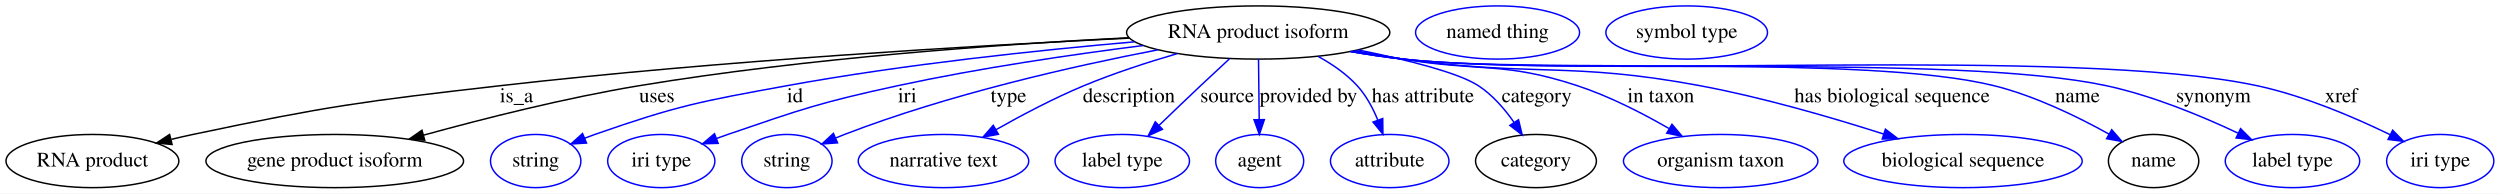
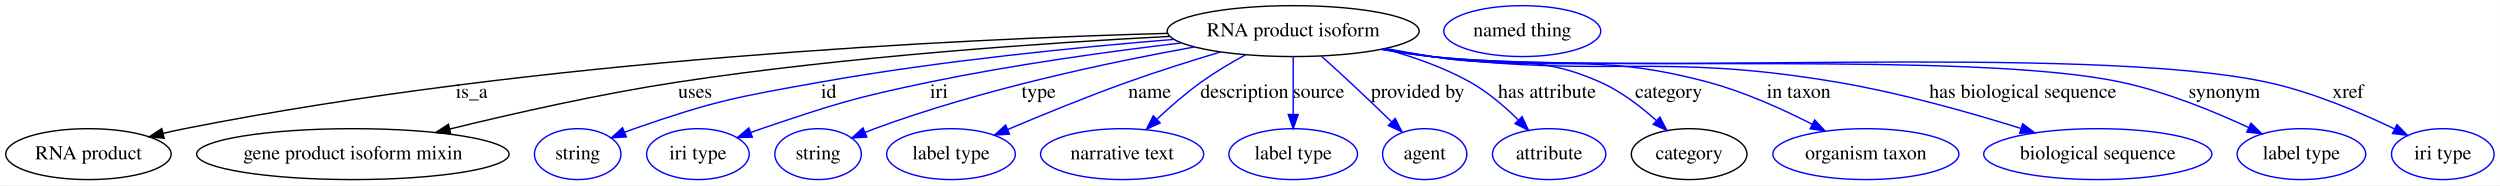
- <svg xmlns="http://www.w3.org/2000/svg" width="1692pt" height="131pt" viewBox="0.00 0.00 1691.89 131.00">
+ <svg xmlns="http://www.w3.org/2000/svg" width="1768pt" height="131pt" viewBox="0.00 0.00 1767.89 131.00">
  <g id="graph0" class="graph" transform="scale(1 1) rotate(0) translate(4 127)">
-     <polygon fill="#ffffff" stroke="transparent" points="-4,4 -4,-127 1687.892,-127 1687.892,4 -4,4" />
+     <polygon fill="#ffffff" stroke="transparent" points="-4,4 -4,-127 1763.892,-127 1763.892,4 -4,4" />
    <g id="node1" class="node">
-       <ellipse fill="none" stroke="#000000" cx="847.495" cy="-105" rx="89.084" ry="18" />
-       <text text-anchor="middle" x="847.495" y="-101.3" font-family="Times,serif" font-size="14.00" fill="#000000">RNA product isoform</text>
+       <ellipse fill="none" stroke="#000000" cx="910.495" cy="-105" rx="89.084" ry="18" />
+       <text text-anchor="middle" x="910.495" y="-101.3" font-family="Times,serif" font-size="14.00" fill="#000000">RNA product isoform</text>
    </g>
    <g id="node2" class="node">
      <ellipse fill="none" stroke="#000000" cx="58.495" cy="-18" rx="58.49" ry="18" />
      <text text-anchor="middle" x="58.495" y="-14.3" font-family="Times,serif" font-size="14.00" fill="#000000">RNA product</text>
    </g>
    <g id="edge1" class="edge">
-       <path fill="none" stroke="#000000" d="M760.143,-101.195C657.88,-96.204 483.519,-86.018 334.495,-69 241.499,-58.38 218.077,-55.334 126.495,-36 121.741,-34.996 116.823,-33.87 111.906,-32.684" />
-       <polygon fill="#000000" stroke="#000000" points="112.418,-29.204 101.869,-30.183 110.726,-35.997 112.418,-29.204" />
-       <text text-anchor="middle" x="345.495" y="-57.8" font-family="Times,serif" font-size="14.00" fill="#000000">is_a</text>
+       <path fill="none" stroke="#000000" d="M821.729,-103.41C675.48,-99.407 375.282,-85.343 126.495,-36 121.531,-35.016 116.393,-33.878 111.266,-32.663" />
+       <polygon fill="#000000" stroke="#000000" points="112.018,-29.244 101.471,-30.251 110.344,-36.041 112.018,-29.244" />
+       <text text-anchor="middle" x="329.495" y="-57.8" font-family="Times,serif" font-size="14.00" fill="#000000">is_a</text>
    </g>
    <g id="node3" class="node">
-       <ellipse fill="none" stroke="#000000" cx="222.495" cy="-18" rx="87.185" ry="18" />
-       <text text-anchor="middle" x="222.495" y="-14.3" font-family="Times,serif" font-size="14.00" fill="#000000">gene product isoform</text>
+       <ellipse fill="none" stroke="#000000" cx="245.495" cy="-18" rx="110.48" ry="18" />
+       <text text-anchor="middle" x="245.495" y="-14.3" font-family="Times,serif" font-size="14.00" fill="#000000">gene product isoform mixin</text>
    </g>
    <g id="edge2" class="edge">
-       <path fill="none" stroke="#000000" d="M759.927,-101.482C674.812,-97.121 542.121,-87.827 428.495,-69 378.797,-60.766 323.424,-46.779 282.614,-35.534" />
-       <polygon fill="#000000" stroke="#000000" points="283.4,-32.12 272.827,-32.813 281.524,-38.864 283.4,-32.12" />
-       <text text-anchor="middle" x="440.495" y="-57.8" font-family="Times,serif" font-size="14.00" fill="#000000">uses</text>
+       <path fill="none" stroke="#000000" d="M823.018,-101.251C734.888,-96.657 595.185,-87.137 475.495,-69 420.678,-60.694 359.427,-46.884 313.924,-35.729" />
+       <polygon fill="#000000" stroke="#000000" points="314.718,-32.32 304.171,-33.32 313.039,-39.116 314.718,-32.32" />
+       <text text-anchor="middle" x="487.495" y="-57.8" font-family="Times,serif" font-size="14.00" fill="#000000">uses</text>
    </g>
    <g id="node4" class="node">
-       <ellipse fill="none" stroke="#0000ff" cx="358.495" cy="-18" rx="30.595" ry="18" />
-       <text text-anchor="middle" x="358.495" y="-14.3" font-family="Times,serif" font-size="14.00" fill="#000000">string</text>
+       <ellipse fill="none" stroke="#0000ff" cx="404.495" cy="-18" rx="30.595" ry="18" />
+       <text text-anchor="middle" x="404.495" y="-14.3" font-family="Times,serif" font-size="14.00" fill="#000000">string</text>
    </g>
    <g id="edge3" class="edge">
-       <path fill="none" stroke="#0000ff" d="M763.753,-98.689C699.144,-93.063 607.721,-83.457 528.495,-69 469.853,-58.3 454.777,-55.639 398.495,-36 396.25,-35.217 393.958,-34.357 391.664,-33.451" />
-       <polygon fill="#0000ff" stroke="#0000ff" points="392.908,-30.177 382.333,-29.542 390.204,-36.634 392.908,-30.177" />
-       <text text-anchor="middle" x="533.995" y="-57.8" font-family="Times,serif" font-size="14.00" fill="#000000">id</text>
+       <path fill="none" stroke="#0000ff" d="M825.965,-99.123C758.169,-93.633 660.758,-84 576.495,-69 516.959,-58.401 501.627,-55.819 444.495,-36 442.249,-35.221 439.956,-34.364 437.66,-33.46" />
+       <polygon fill="#0000ff" stroke="#0000ff" points="438.904,-30.186 428.327,-29.557 436.203,-36.644 438.904,-30.186" />
+       <text text-anchor="middle" x="581.995" y="-57.8" font-family="Times,serif" font-size="14.00" fill="#000000">id</text>
    </g>
    <g id="node5" class="node">
-       <ellipse fill="none" stroke="#0000ff" cx="443.495" cy="-18" rx="36.294" ry="18" />
-       <text text-anchor="middle" x="443.495" y="-14.3" font-family="Times,serif" font-size="14.00" fill="#000000">iri type</text>
+       <ellipse fill="none" stroke="#0000ff" cx="489.495" cy="-18" rx="36.294" ry="18" />
+       <text text-anchor="middle" x="489.495" y="-14.3" font-family="Times,serif" font-size="14.00" fill="#000000">iri type</text>
    </g>
    <g id="edge4" class="edge">
-       <path fill="none" stroke="#0000ff" d="M769.548,-96.183C721.407,-90.075 658.531,-80.901 603.495,-69 551.522,-57.761 538.8,-53.23 488.495,-36 485.97,-35.135 483.38,-34.208 480.779,-33.248" />
-       <polygon fill="#0000ff" stroke="#0000ff" points="482.007,-29.971 471.416,-29.676 479.512,-36.511 482.007,-29.971" />
-       <text text-anchor="middle" x="609.995" y="-57.8" font-family="Times,serif" font-size="14.00" fill="#000000">iri</text>
+       <path fill="none" stroke="#0000ff" d="M831.297,-96.632C780.248,-90.568 712.605,-81.281 653.495,-69 599.757,-57.836 586.497,-53.552 534.495,-36 531.966,-35.147 529.373,-34.228 526.771,-33.274" />
+       <polygon fill="#0000ff" stroke="#0000ff" points="527.994,-29.995 517.403,-29.715 525.508,-36.539 527.994,-29.995" />
+       <text text-anchor="middle" x="659.995" y="-57.8" font-family="Times,serif" font-size="14.00" fill="#000000">iri</text>
    </g>
    <g id="node6" class="node">
-       <ellipse fill="none" stroke="#0000ff" cx="528.495" cy="-18" rx="30.595" ry="18" />
-       <text text-anchor="middle" x="528.495" y="-14.3" font-family="Times,serif" font-size="14.00" fill="#000000">string</text>
+       <ellipse fill="none" stroke="#0000ff" cx="574.495" cy="-18" rx="30.595" ry="18" />
+       <text text-anchor="middle" x="574.495" y="-14.3" font-family="Times,serif" font-size="14.00" fill="#000000">string</text>
    </g>
    <g id="edge5" class="edge">
-       <path fill="none" stroke="#0000ff" d="M779.555,-93.275C721.922,-82.152 637.669,-63.094 567.495,-36 565.616,-35.275 563.701,-34.502 561.776,-33.701" />
-       <polygon fill="#0000ff" stroke="#0000ff" points="562.778,-30.32 552.212,-29.532 559.981,-36.736 562.778,-30.32" />
-       <text text-anchor="middle" x="678.495" y="-57.8" font-family="Times,serif" font-size="14.00" fill="#000000">type</text>
+       <path fill="none" stroke="#0000ff" d="M840.587,-93.782C779.687,-82.822 689.617,-63.72 614.495,-36 612.264,-35.177 609.983,-34.287 607.697,-33.359" />
+       <polygon fill="#0000ff" stroke="#0000ff" points="608.956,-30.091 598.384,-29.399 606.217,-36.533 608.956,-30.091" />
+       <text text-anchor="middle" x="730.495" y="-57.8" font-family="Times,serif" font-size="14.00" fill="#000000">type</text>
    </g>
    <g id="node7" class="node">
-       <ellipse fill="none" stroke="#0000ff" cx="634.495" cy="-18" rx="57.69" ry="18" />
-       <text text-anchor="middle" x="634.495" y="-14.3" font-family="Times,serif" font-size="14.00" fill="#000000">narrative text</text>
+       <ellipse fill="none" stroke="#0000ff" cx="668.495" cy="-18" rx="45.492" ry="18" />
+       <text text-anchor="middle" x="668.495" y="-14.3" font-family="Times,serif" font-size="14.00" fill="#000000">label type</text>
    </g>
    <g id="edge6" class="edge">
-       <path fill="none" stroke="#0000ff" d="M792.662,-90.705C772.494,-84.815 749.664,-77.395 729.495,-69 709.185,-60.547 687.503,-49.108 669.988,-39.205" />
-       <polygon fill="#0000ff" stroke="#0000ff" points="671.655,-36.126 661.238,-34.191 668.174,-42.2 671.655,-36.126" />
-       <text text-anchor="middle" x="759.995" y="-57.8" font-family="Times,serif" font-size="14.00" fill="#000000">description</text>
+       <path fill="none" stroke="#0000ff" d="M858.913,-90.207C838.416,-84.049 814.711,-76.575 793.495,-69 764.752,-58.737 732.909,-45.72 708.555,-35.405" />
+       <polygon fill="#0000ff" stroke="#0000ff" points="709.85,-32.152 699.278,-31.453 707.106,-38.592 709.85,-32.152" />
+       <text text-anchor="middle" x="808.995" y="-57.8" font-family="Times,serif" font-size="14.00" fill="#000000">name</text>
    </g>
    <g id="node8" class="node">
-       <ellipse fill="none" stroke="#0000ff" cx="755.495" cy="-18" rx="45.492" ry="18" />
-       <text text-anchor="middle" x="755.495" y="-14.3" font-family="Times,serif" font-size="14.00" fill="#000000">label type</text>
+       <ellipse fill="none" stroke="#0000ff" cx="789.495" cy="-18" rx="57.69" ry="18" />
+       <text text-anchor="middle" x="789.495" y="-14.3" font-family="Times,serif" font-size="14.00" fill="#000000">narrative text</text>
    </g>
    <g id="edge7" class="edge">
-       <path fill="none" stroke="#0000ff" d="M827.981,-87.134C821.731,-81.373 814.798,-74.941 808.495,-69 799.295,-60.329 789.284,-50.738 780.466,-42.234" />
-       <polygon fill="#0000ff" stroke="#0000ff" points="782.697,-39.523 773.074,-35.092 777.833,-44.558 782.697,-39.523" />
-       <text text-anchor="middle" x="826.495" y="-57.8" font-family="Times,serif" font-size="14.00" fill="#000000">source</text>
+       <path fill="none" stroke="#0000ff" d="M876.853,-88.306C866.487,-82.656 855.243,-75.993 845.495,-69 834.643,-61.216 823.587,-51.581 814.198,-42.789" />
+       <polygon fill="#0000ff" stroke="#0000ff" points="816.39,-40.043 806.744,-35.661 811.552,-45.102 816.39,-40.043" />
+       <text text-anchor="middle" x="875.995" y="-57.8" font-family="Times,serif" font-size="14.00" fill="#000000">description</text>
    </g>
    <g id="node9" class="node">
-       <ellipse fill="none" stroke="#0000ff" cx="848.495" cy="-18" rx="29.795" ry="18" />
-       <text text-anchor="middle" x="848.495" y="-14.3" font-family="Times,serif" font-size="14.00" fill="#000000">agent</text>
+       <ellipse fill="none" stroke="#0000ff" cx="910.495" cy="-18" rx="45.492" ry="18" />
+       <text text-anchor="middle" x="910.495" y="-14.3" font-family="Times,serif" font-size="14.00" fill="#000000">label type</text>
    </g>
    <g id="edge8" class="edge">
-       <path fill="none" stroke="#0000ff" d="M847.702,-86.974C847.837,-75.192 848.017,-59.561 848.171,-46.158" />
-       <polygon fill="#0000ff" stroke="#0000ff" points="851.673,-46.043 848.288,-36.003 844.673,-45.962 851.673,-46.043" />
-       <text text-anchor="middle" x="881.495" y="-57.8" font-family="Times,serif" font-size="14.00" fill="#000000">provided by</text>
+       <path fill="none" stroke="#0000ff" d="M910.495,-86.974C910.495,-75.192 910.495,-59.561 910.495,-46.158" />
+       <polygon fill="#0000ff" stroke="#0000ff" points="913.995,-46.003 910.495,-36.003 906.995,-46.003 913.995,-46.003" />
+       <text text-anchor="middle" x="928.495" y="-57.8" font-family="Times,serif" font-size="14.00" fill="#000000">source</text>
    </g>
    <g id="node10" class="node">
-       <ellipse fill="none" stroke="#0000ff" cx="936.495" cy="-18" rx="40.094" ry="18" />
-       <text text-anchor="middle" x="936.495" y="-14.3" font-family="Times,serif" font-size="14.00" fill="#000000">attribute</text>
+       <ellipse fill="none" stroke="#0000ff" cx="1003.495" cy="-18" rx="29.795" ry="18" />
+       <text text-anchor="middle" x="1003.495" y="-14.3" font-family="Times,serif" font-size="14.00" fill="#000000">agent</text>
    </g>
    <g id="edge9" class="edge">
-       <path fill="none" stroke="#0000ff" d="M888.13,-88.771C897.668,-83.538 907.174,-76.978 914.495,-69 920.521,-62.434 925.063,-53.961 928.408,-45.815" />
-       <polygon fill="#0000ff" stroke="#0000ff" points="931.779,-46.784 931.912,-36.19 925.202,-44.389 931.779,-46.784" />
-       <text text-anchor="middle" x="958.995" y="-57.8" font-family="Times,serif" font-size="14.00" fill="#000000">has attribute</text>
+       <path fill="none" stroke="#0000ff" d="M930.553,-87.185C936.965,-81.426 944.066,-74.983 950.495,-69 960.281,-59.893 970.926,-49.705 980.092,-40.844" />
+       <polygon fill="#0000ff" stroke="#0000ff" points="982.649,-43.24 987.391,-33.766 977.776,-38.215 982.649,-43.24" />
+       <text text-anchor="middle" x="998.495" y="-57.8" font-family="Times,serif" font-size="14.00" fill="#000000">provided by</text>
    </g>
    <g id="node11" class="node">
-       <ellipse fill="none" stroke="#000000" cx="1035.495" cy="-18" rx="40.893" ry="18" />
-       <text text-anchor="middle" x="1035.495" y="-14.3" font-family="Times,serif" font-size="14.00" fill="#000000">category</text>
+       <ellipse fill="none" stroke="#0000ff" cx="1091.495" cy="-18" rx="40.094" ry="18" />
+       <text text-anchor="middle" x="1091.495" y="-14.3" font-family="Times,serif" font-size="14.00" fill="#000000">attribute</text>
    </g>
    <g id="edge10" class="edge">
-       <path fill="none" stroke="#0000ff" d="M915.254,-93.181C947.85,-86.595 982.782,-77.935 996.495,-69 1006.12,-62.728 1014.316,-53.241 1020.673,-44.143" />
-       <polygon fill="#0000ff" stroke="#0000ff" points="1023.674,-45.948 1026.193,-35.657 1017.806,-42.132 1023.674,-45.948" />
-       <text text-anchor="middle" x="1035.995" y="-57.8" font-family="Times,serif" font-size="14.00" fill="#000000">category</text>
+       <path fill="none" stroke="#0000ff" d="M974.727,-92.524C994.956,-87.04 1016.865,-79.41 1035.495,-69 1047.995,-62.015 1059.993,-51.745 1069.654,-42.249" />
+       <polygon fill="#0000ff" stroke="#0000ff" points="1072.376,-44.472 1076.867,-34.876 1067.372,-39.577 1072.376,-44.472" />
+       <text text-anchor="middle" x="1089.995" y="-57.8" font-family="Times,serif" font-size="14.00" fill="#000000">has attribute</text>
+     </g>
+     <g id="node12" class="node">
+       <ellipse fill="none" stroke="#000000" cx="1190.495" cy="-18" rx="40.893" ry="18" />
+       <text text-anchor="middle" x="1190.495" y="-14.3" font-family="Times,serif" font-size="14.00" fill="#000000">category</text>
+     </g>
+     <g id="edge11" class="edge">
+       <path fill="none" stroke="#0000ff" d="M975.811,-92.707C986.715,-90.74 997.917,-88.771 1008.495,-87 1061.251,-78.167 1078.552,-90.583 1127.495,-69 1142.104,-62.558 1156.139,-51.808 1167.238,-41.834" />
+       <polygon fill="#0000ff" stroke="#0000ff" points="1169.862,-44.172 1174.768,-34.782 1165.077,-39.063 1169.862,-44.172" />
+       <text text-anchor="middle" x="1175.995" y="-57.8" font-family="Times,serif" font-size="14.00" fill="#000000">category</text>
+     </g>
+     <g id="node14" class="node">
+       <ellipse fill="none" stroke="#0000ff" cx="1315.495" cy="-18" rx="65.789" ry="18" />
+       <text text-anchor="middle" x="1315.495" y="-14.3" font-family="Times,serif" font-size="14.00" fill="#000000">organism taxon</text>
+     </g>
+     <g id="edge12" class="edge">
+       <path fill="none" stroke="#0000ff" d="M974.411,-92.407C985.737,-90.42 997.442,-88.522 1008.495,-87 1094.716,-75.127 1119.378,-91.348 1203.495,-69 1229.217,-62.166 1256.425,-49.908 1277.582,-39.122" />
+       <polygon fill="#0000ff" stroke="#0000ff" points="1279.299,-42.174 1286.553,-34.453 1276.067,-35.965 1279.299,-42.174" />
+       <text text-anchor="middle" x="1267.995" y="-57.8" font-family="Times,serif" font-size="14.00" fill="#000000">in taxon</text>
+     </g>
+     <g id="node15" class="node">
+       <ellipse fill="none" stroke="#0000ff" cx="1479.495" cy="-18" rx="80.686" ry="18" />
+       <text text-anchor="middle" x="1479.495" y="-14.3" font-family="Times,serif" font-size="14.00" fill="#000000">biological sequence</text>
+     </g>
+     <g id="edge13" class="edge">
+       <path fill="none" stroke="#0000ff" d="M973.586,-92.273C985.16,-90.263 997.163,-88.392 1008.495,-87 1134.907,-71.469 1168.881,-90.036 1294.495,-69 1339.097,-61.531 1388.411,-47.644 1424.902,-36.245" />
+       <polygon fill="#0000ff" stroke="#0000ff" points="1426.359,-39.455 1434.839,-33.104 1424.249,-32.781 1426.359,-39.455" />
+       <text text-anchor="middle" x="1426.495" y="-57.8" font-family="Times,serif" font-size="14.00" fill="#000000">has biological sequence</text>
+     </g>
+     <g id="node16" class="node">
+       <ellipse fill="none" stroke="#0000ff" cx="1623.495" cy="-18" rx="45.492" ry="18" />
+       <text text-anchor="middle" x="1623.495" y="-14.3" font-family="Times,serif" font-size="14.00" fill="#000000">label type</text>
+     </g>
+     <g id="edge14" class="edge">
+       <path fill="none" stroke="#0000ff" d="M973.032,-92.121C984.771,-90.1 996.974,-88.264 1008.495,-87 1116.145,-75.187 1389.534,-91.369 1495.495,-69 1527.248,-62.297 1561.295,-48.375 1586.286,-36.768" />
+       <polygon fill="#0000ff" stroke="#0000ff" points="1587.858,-39.897 1595.397,-32.453 1584.861,-33.57 1587.858,-39.897" />
+       <text text-anchor="middle" x="1568.995" y="-57.8" font-family="Times,serif" font-size="14.00" fill="#000000">synonym</text>
+     </g>
+     <g id="node17" class="node">
+       <ellipse fill="none" stroke="#0000ff" cx="1723.495" cy="-18" rx="36.294" ry="18" />
+       <text text-anchor="middle" x="1723.495" y="-14.3" font-family="Times,serif" font-size="14.00" fill="#000000">iri type</text>
+     </g>
+     <g id="edge15" class="edge">
+       <path fill="none" stroke="#0000ff" d="M972.763,-92.105C984.583,-90.072 996.884,-88.236 1008.495,-87 1138.93,-73.112 1470.176,-96.208 1598.495,-69 1630.476,-62.219 1664.716,-47.687 1689.259,-35.863" />
+       <polygon fill="#0000ff" stroke="#0000ff" points="1691.063,-38.876 1698.492,-31.322 1687.974,-32.595 1691.063,-38.876" />
+       <text text-anchor="middle" x="1656.495" y="-57.8" font-family="Times,serif" font-size="14.00" fill="#000000">xref</text>
    </g>
    <g id="node13" class="node">
-       <ellipse fill="none" stroke="#0000ff" cx="1160.495" cy="-18" rx="65.789" ry="18" />
-       <text text-anchor="middle" x="1160.495" y="-14.3" font-family="Times,serif" font-size="14.00" fill="#000000">organism taxon</text>
-     </g>
-     <g id="edge11" class="edge">
-       <path fill="none" stroke="#0000ff" d="M912.813,-92.719C923.716,-90.75 934.918,-88.778 945.495,-87 997.812,-78.207 1013.099,-85.573 1063.495,-69 1085.042,-61.914 1107.557,-50.367 1125.466,-40.051" />
-       <polygon fill="#0000ff" stroke="#0000ff" points="1127.542,-42.891 1134.381,-34.799 1123.989,-36.859 1127.542,-42.891" />
-       <text text-anchor="middle" x="1119.995" y="-57.8" font-family="Times,serif" font-size="14.00" fill="#000000">in taxon</text>
-     </g>
-     <g id="node14" class="node">
-       <ellipse fill="none" stroke="#0000ff" cx="1324.495" cy="-18" rx="80.686" ry="18" />
-       <text text-anchor="middle" x="1324.495" y="-14.3" font-family="Times,serif" font-size="14.00" fill="#000000">biological sequence</text>
-     </g>
-     <g id="edge12" class="edge">
-       <path fill="none" stroke="#0000ff" d="M911.408,-92.382C922.734,-90.397 934.439,-88.507 945.495,-87 1034.364,-74.886 1058.321,-85.426 1146.495,-69 1188.958,-61.09 1235.883,-47.433 1270.888,-36.242" />
-       <polygon fill="#0000ff" stroke="#0000ff" points="1271.993,-39.563 1280.431,-33.157 1269.84,-32.902 1271.993,-39.563" />
-       <text text-anchor="middle" x="1276.495" y="-57.8" font-family="Times,serif" font-size="14.00" fill="#000000">has biological sequence</text>
-     </g>
-     <g id="node15" class="node">
-       <ellipse fill="none" stroke="#000000" cx="1453.495" cy="-18" rx="30.595" ry="18" />
-       <text text-anchor="middle" x="1453.495" y="-14.3" font-family="Times,serif" font-size="14.00" fill="#000000">name</text>
-     </g>
-     <g id="edge13" class="edge">
-       <path fill="none" stroke="#0000ff" d="M910.303,-92.151C921.961,-90.14 934.065,-88.301 945.495,-87 1033.903,-76.939 1259.132,-90.416 1345.495,-69 1373.195,-62.131 1402.327,-47.907 1423.345,-36.221" />
-       <polygon fill="#0000ff" stroke="#0000ff" points="1425.151,-39.22 1432.111,-31.233 1421.689,-33.136 1425.151,-39.22" />
-       <text text-anchor="middle" x="1401.995" y="-57.8" font-family="Times,serif" font-size="14.00" fill="#000000">name</text>
-     </g>
-     <g id="node17" class="node">
-       <ellipse fill="none" stroke="#0000ff" cx="1547.495" cy="-18" rx="45.492" ry="18" />
-       <text text-anchor="middle" x="1547.495" y="-14.3" font-family="Times,serif" font-size="14.00" fill="#000000">label type</text>
-     </g>
-     <g id="edge14" class="edge">
-       <path fill="none" stroke="#0000ff" d="M910.033,-92.129C921.772,-90.107 933.975,-88.269 945.495,-87 1050.712,-75.409 1317.994,-91.191 1421.495,-69 1452.662,-62.318 1486.016,-48.489 1510.574,-36.916" />
-       <polygon fill="#0000ff" stroke="#0000ff" points="1512.368,-39.937 1519.862,-32.448 1509.333,-33.629 1512.368,-39.937" />
-       <text text-anchor="middle" x="1493.995" y="-57.8" font-family="Times,serif" font-size="14.00" fill="#000000">synonym</text>
-     </g>
-     <g id="node18" class="node">
-       <ellipse fill="none" stroke="#0000ff" cx="1647.495" cy="-18" rx="36.294" ry="18" />
-       <text text-anchor="middle" x="1647.495" y="-14.3" font-family="Times,serif" font-size="14.00" fill="#000000">iri type</text>
-     </g>
-     <g id="edge15" class="edge">
-       <path fill="none" stroke="#0000ff" d="M909.763,-92.111C921.583,-90.077 933.884,-88.24 945.495,-87 1073.275,-73.354 1397.829,-95.872 1523.495,-69 1555.245,-62.211 1589.209,-47.679 1613.548,-35.858" />
-       <polygon fill="#0000ff" stroke="#0000ff" points="1615.3,-38.896 1622.704,-31.318 1612.19,-32.625 1615.3,-38.896" />
-       <text text-anchor="middle" x="1580.495" y="-57.8" font-family="Times,serif" font-size="14.00" fill="#000000">xref</text>
-     </g>
-     <g id="node12" class="node">
-       <ellipse fill="none" stroke="#0000ff" cx="1009.495" cy="-105" rx="55.491" ry="18" />
-       <text text-anchor="middle" x="1009.495" y="-101.3" font-family="Times,serif" font-size="14.00" fill="#000000">named thing</text>
-     </g>
-     <g id="node16" class="node">
-       <ellipse fill="none" stroke="#0000ff" cx="1137.495" cy="-105" rx="54.691" ry="18" />
-       <text text-anchor="middle" x="1137.495" y="-101.3" font-family="Times,serif" font-size="14.00" fill="#000000">symbol type</text>
+       <ellipse fill="none" stroke="#0000ff" cx="1072.495" cy="-105" rx="55.491" ry="18" />
+       <text text-anchor="middle" x="1072.495" y="-101.3" font-family="Times,serif" font-size="14.00" fill="#000000">named thing</text>
    </g>
  </g>
</svg>
